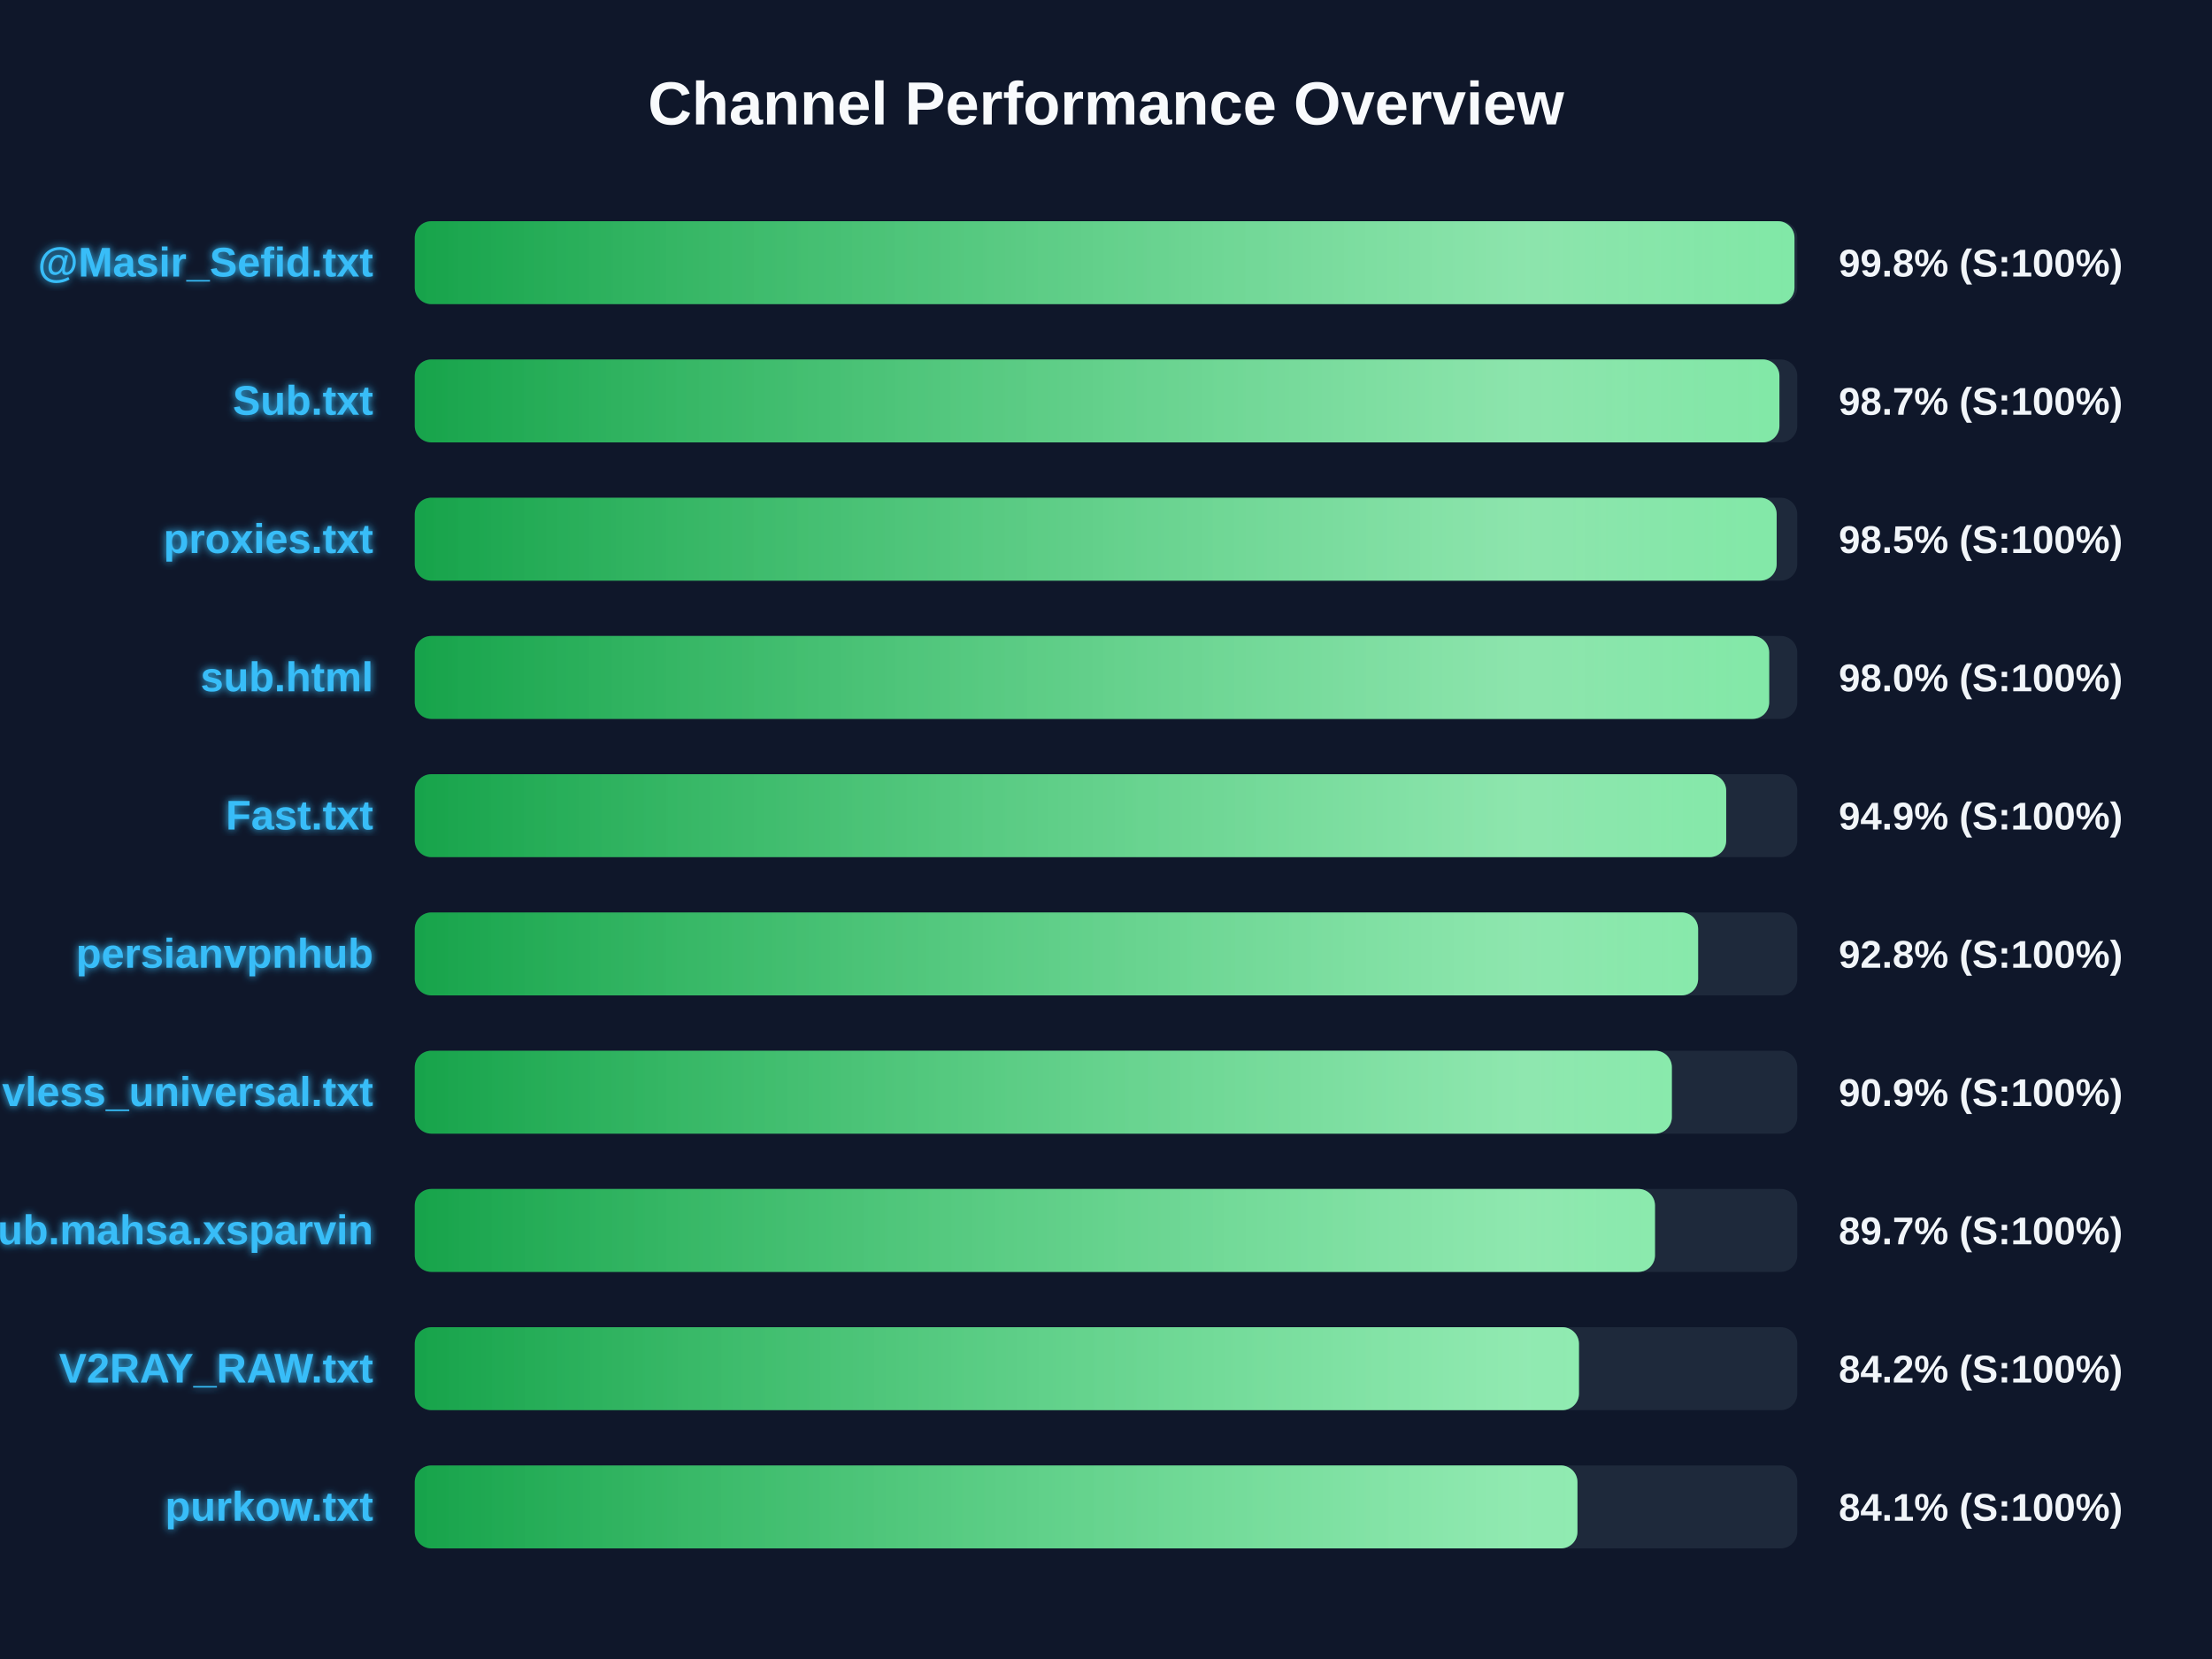
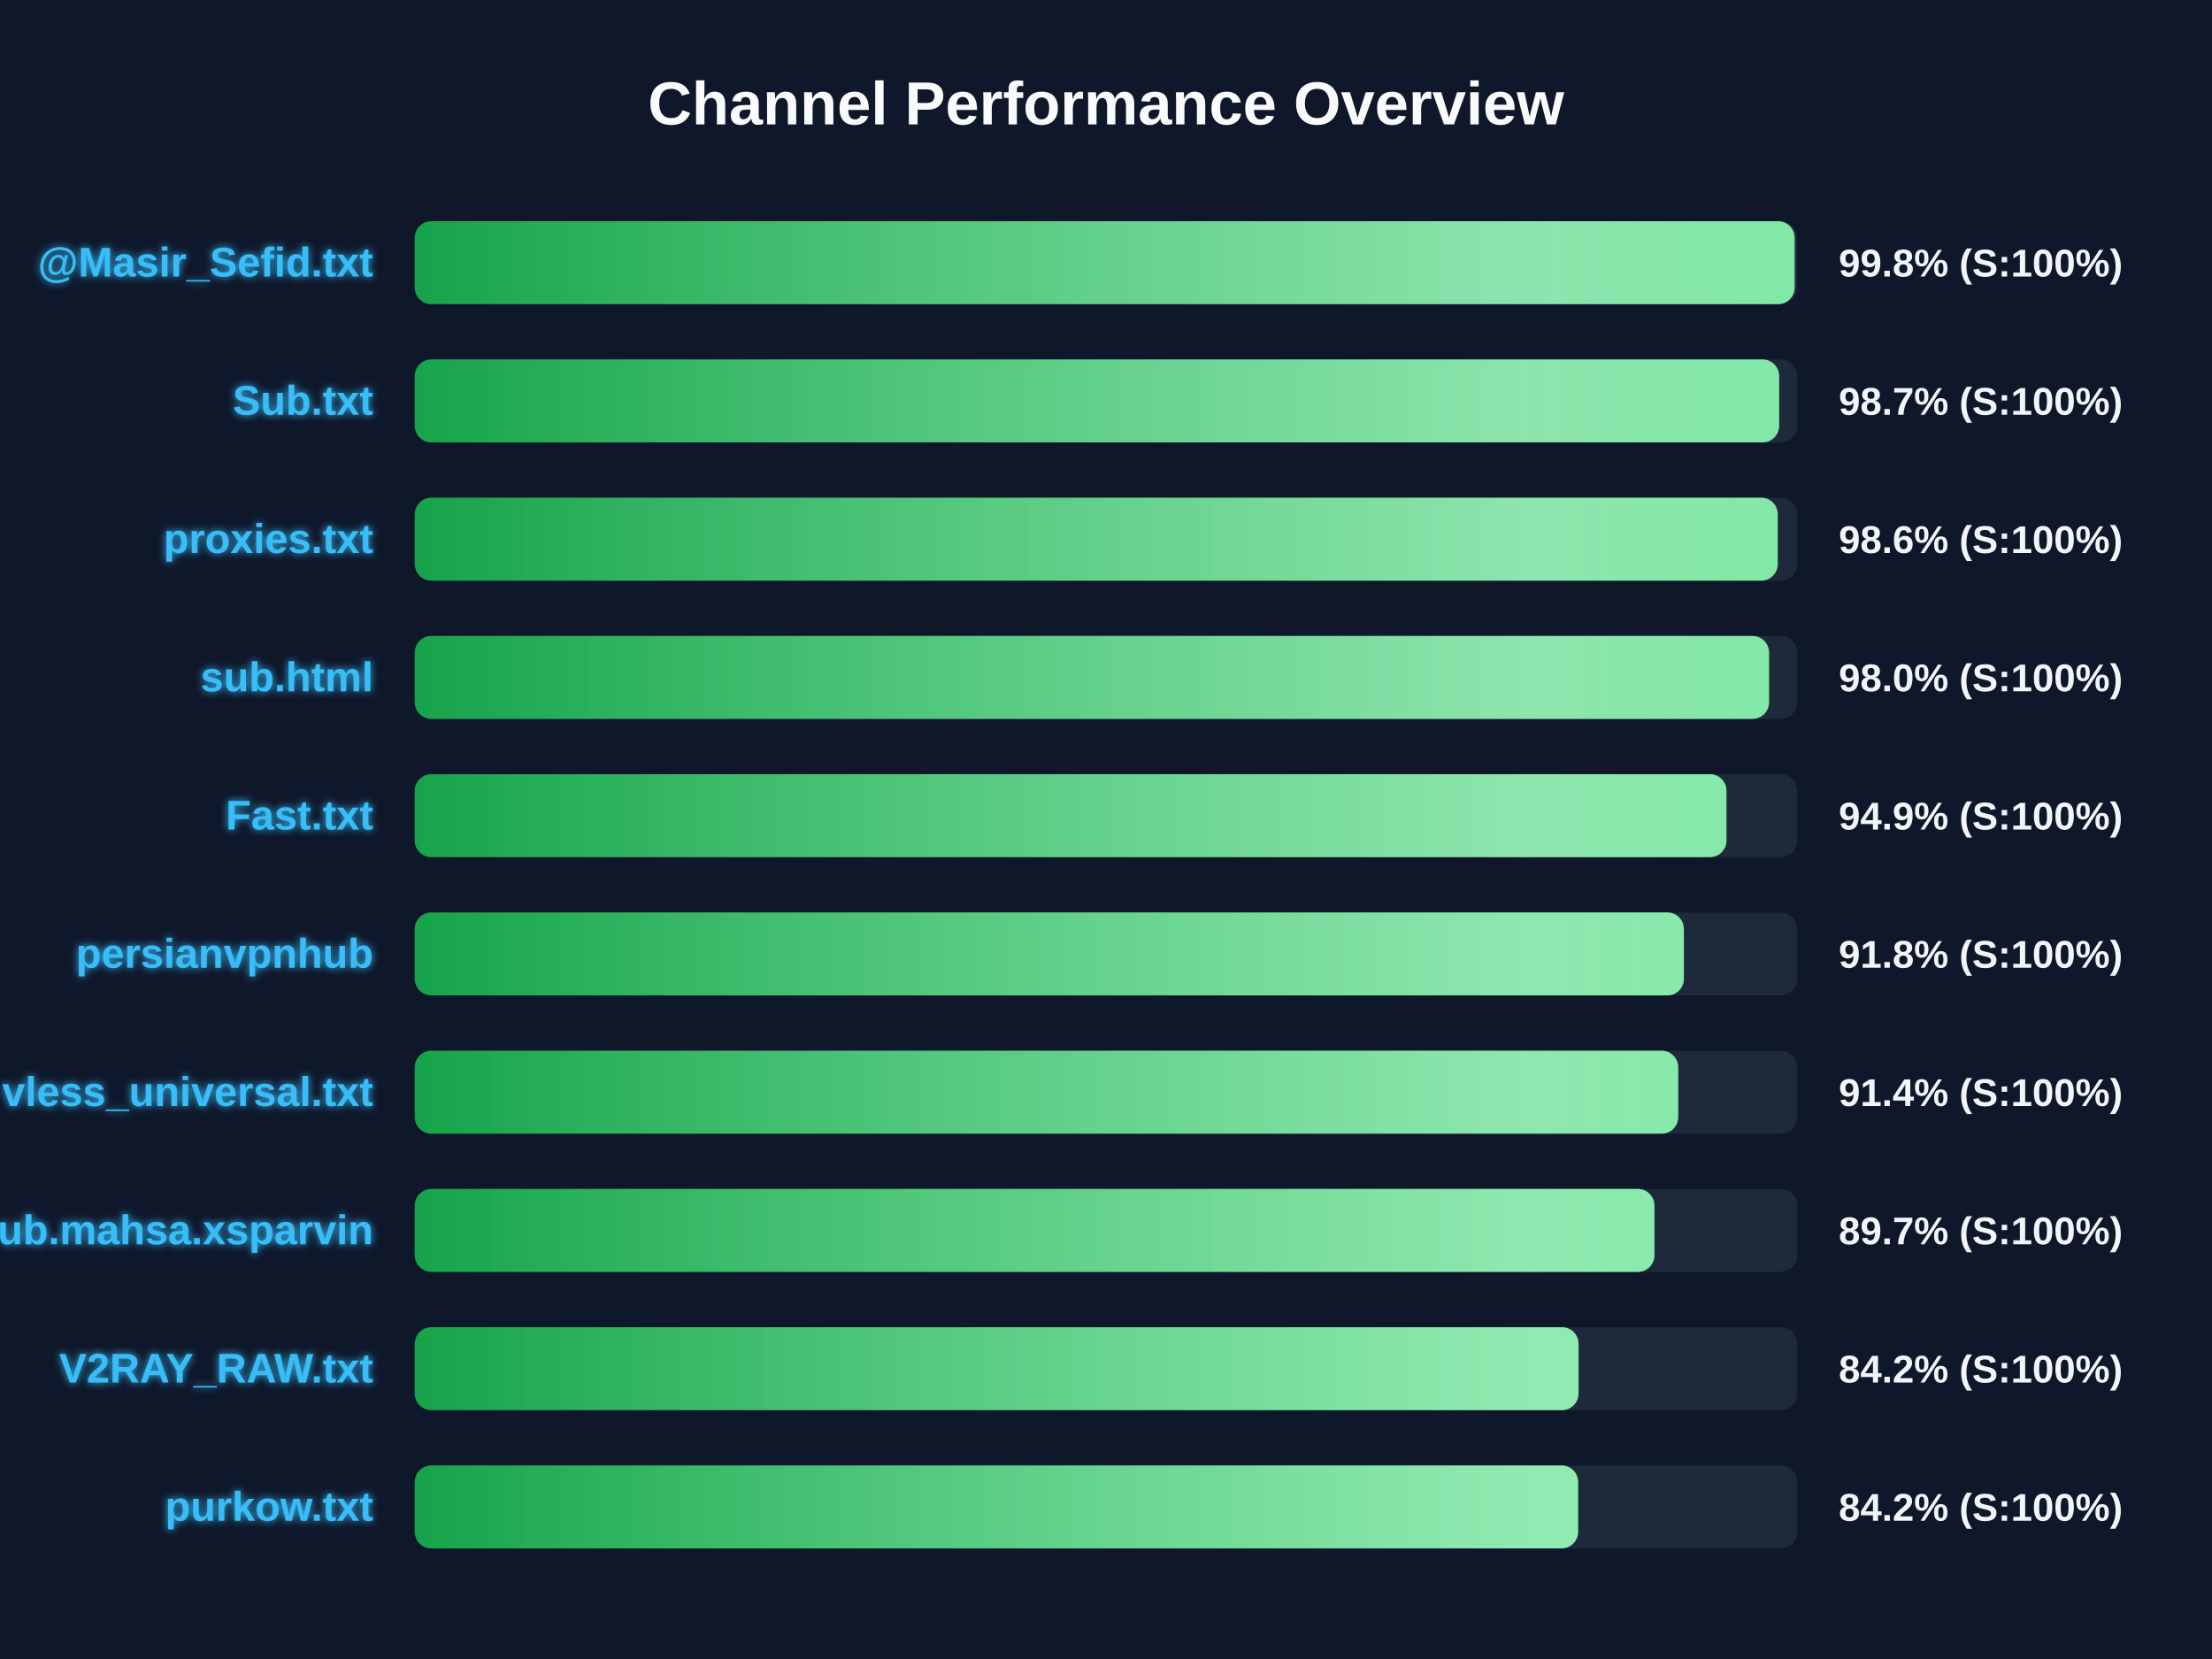
<svg xmlns="http://www.w3.org/2000/svg" width="800" height="600" version="1.1">
  <defs>
    <linearGradient id="grad-green" x1="0%" y1="0%" x2="100%" y2="0%">
      <stop offset="0%" stop-color="#16a34a" />
      <stop offset="100%" stop-color="#4ade80" />
    </linearGradient>
    <linearGradient id="grad-yellow" x1="0%" y1="0%" x2="100%" y2="0%">
      <stop offset="0%" stop-color="#ca8a04" />
      <stop offset="100%" stop-color="#fde047" />
    </linearGradient>
    <linearGradient id="grad-red" x1="0%" y1="0%" x2="100%" y2="0%">
      <stop offset="0%" stop-color="#dc2626" />
      <stop offset="100%" stop-color="#f87171" />
    </linearGradient>
    <linearGradient id="shimmer" x1="0%" y1="0%" x2="100%" y2="0%">
      <stop offset="0%" stop-color="rgba(255,255,255,0)" />
      <stop offset="50%" stop-color="rgba(255,255,255,0.4)" />
      <stop offset="100%" stop-color="rgba(255,255,255,0)" />
    </linearGradient>
    <filter id="glow" x="-20%" y="-20%" width="140%" height="140%">
      <feGaussianBlur stdDeviation="1.5" result="blur" />
      <feComposite in="SourceGraphic" in2="blur" operator="over" />
    </filter>
  </defs>
  <style>
        .bg-rect { fill: #0f172a; }
        .title { font: bold 22px 'Segoe UI', Arial, sans-serif; fill: #f8fafc; }
        .row { font: bold 15px 'Segoe UI', Arial, sans-serif; fill: #38bdf8; filter: url(#glow); }
        .score { font: bold 14px 'Segoe UI', Arial, sans-serif; fill: #f1f5f9; }
        @keyframes shimmer-anim {
            0% { transform: translateX(-100%); }
            100% { transform: translateX(200%); }
        }
        .shimmer-rect {
            animation: shimmer-anim 2.5s infinite linear;
        }
    </style>
  <rect width="100%" height="100%" class="bg-rect" />
  <text x="400" y="45" text-anchor="middle" class="title">Channel Performance Overview</text>
  <rect x="150" y="80" width="500" height="30" fill="#1e293b" rx="6" />
  <clipPath id="clip-0">
-     <rect x="150" y="80" width="499.0" height="30" rx="6" />
+     <rect x="150" y="80" width="499.05" height="30" rx="6" />
  </clipPath>
-   <rect x="150" y="80" width="499.0" height="30" fill="url(#grad-green)" rx="6" />
+   <rect x="150" y="80" width="499.05" height="30" fill="url(#grad-green)" rx="6" />
  <g clip-path="url(#clip-0)">
    <rect x="150" y="80" width="100%" height="30" fill="url(#shimmer)" class="shimmer-rect" />
  </g>
  <text x="135" y="100" text-anchor="end" class="row">@Masir_Sefid.txt</text>
  <text x="665" y="100" text-anchor="start" class="score">99.8% (S:100%)</text>
  <rect x="150" y="130" width="500" height="30" fill="#1e293b" rx="6" />
  <clipPath id="clip-1">
-     <rect x="150" y="130" width="493.55" height="30" rx="6" />
+     <rect x="150" y="130" width="493.45" height="30" rx="6" />
  </clipPath>
-   <rect x="150" y="130" width="493.55" height="30" fill="url(#grad-green)" rx="6" />
+   <rect x="150" y="130" width="493.45" height="30" fill="url(#grad-green)" rx="6" />
  <g clip-path="url(#clip-1)">
    <rect x="150" y="130" width="100%" height="30" fill="url(#shimmer)" class="shimmer-rect" />
  </g>
  <text x="135" y="150" text-anchor="end" class="row">Sub.txt</text>
  <text x="665" y="150" text-anchor="start" class="score">98.7% (S:100%)</text>
  <rect x="150" y="180" width="500" height="30" fill="#1e293b" rx="6" />
  <clipPath id="clip-2">
-     <rect x="150" y="180" width="492.55" height="30" rx="6" />
+     <rect x="150" y="180" width="492.95" height="30" rx="6" />
  </clipPath>
-   <rect x="150" y="180" width="492.55" height="30" fill="url(#grad-green)" rx="6" />
+   <rect x="150" y="180" width="492.95" height="30" fill="url(#grad-green)" rx="6" />
  <g clip-path="url(#clip-2)">
    <rect x="150" y="180" width="100%" height="30" fill="url(#shimmer)" class="shimmer-rect" />
  </g>
  <text x="135" y="200" text-anchor="end" class="row">proxies.txt</text>
-   <text x="665" y="200" text-anchor="start" class="score">98.5% (S:100%)</text>
+   <text x="665" y="200" text-anchor="start" class="score">98.6% (S:100%)</text>
  <rect x="150" y="230" width="500" height="30" fill="#1e293b" rx="6" />
  <clipPath id="clip-3">
-     <rect x="150" y="230" width="489.85" height="30" rx="6" />
+     <rect x="150" y="230" width="489.8" height="30" rx="6" />
  </clipPath>
-   <rect x="150" y="230" width="489.85" height="30" fill="url(#grad-green)" rx="6" />
+   <rect x="150" y="230" width="489.8" height="30" fill="url(#grad-green)" rx="6" />
  <g clip-path="url(#clip-3)">
    <rect x="150" y="230" width="100%" height="30" fill="url(#shimmer)" class="shimmer-rect" />
  </g>
  <text x="135" y="250" text-anchor="end" class="row">sub.html</text>
  <text x="665" y="250" text-anchor="start" class="score">98.0% (S:100%)</text>
  <rect x="150" y="280" width="500" height="30" fill="#1e293b" rx="6" />
  <clipPath id="clip-4">
-     <rect x="150" y="280" width="474.3" height="30" rx="6" />
+     <rect x="150" y="280" width="474.4" height="30" rx="6" />
  </clipPath>
-   <rect x="150" y="280" width="474.3" height="30" fill="url(#grad-green)" rx="6" />
+   <rect x="150" y="280" width="474.4" height="30" fill="url(#grad-green)" rx="6" />
  <g clip-path="url(#clip-4)">
    <rect x="150" y="280" width="100%" height="30" fill="url(#shimmer)" class="shimmer-rect" />
  </g>
  <text x="135" y="300" text-anchor="end" class="row">Fast.txt</text>
  <text x="665" y="300" text-anchor="start" class="score">94.9% (S:100%)</text>
  <rect x="150" y="330" width="500" height="30" fill="#1e293b" rx="6" />
  <clipPath id="clip-5">
-     <rect x="150" y="330" width="464.15" height="30" rx="6" />
+     <rect x="150" y="330" width="459.0" height="30" rx="6" />
  </clipPath>
-   <rect x="150" y="330" width="464.15" height="30" fill="url(#grad-green)" rx="6" />
+   <rect x="150" y="330" width="459.0" height="30" fill="url(#grad-green)" rx="6" />
  <g clip-path="url(#clip-5)">
    <rect x="150" y="330" width="100%" height="30" fill="url(#shimmer)" class="shimmer-rect" />
  </g>
  <text x="135" y="350" text-anchor="end" class="row">persianvpnhub</text>
-   <text x="665" y="350" text-anchor="start" class="score">92.8% (S:100%)</text>
+   <text x="665" y="350" text-anchor="start" class="score">91.8% (S:100%)</text>
  <rect x="150" y="380" width="500" height="30" fill="#1e293b" rx="6" />
  <clipPath id="clip-6">
-     <rect x="150" y="380" width="454.65" height="30" rx="6" />
+     <rect x="150" y="380" width="456.95" height="30" rx="6" />
  </clipPath>
-   <rect x="150" y="380" width="454.65" height="30" fill="url(#grad-green)" rx="6" />
+   <rect x="150" y="380" width="456.95" height="30" fill="url(#grad-green)" rx="6" />
  <g clip-path="url(#clip-6)">
    <rect x="150" y="380" width="100%" height="30" fill="url(#shimmer)" class="shimmer-rect" />
  </g>
  <text x="135" y="400" text-anchor="end" class="row">vless_universal.txt</text>
-   <text x="665" y="400" text-anchor="start" class="score">90.9% (S:100%)</text>
+   <text x="665" y="400" text-anchor="start" class="score">91.4% (S:100%)</text>
  <rect x="150" y="430" width="500" height="30" fill="#1e293b" rx="6" />
  <clipPath id="clip-7">
-     <rect x="150" y="430" width="448.55" height="30" rx="6" />
+     <rect x="150" y="430" width="448.35" height="30" rx="6" />
  </clipPath>
-   <rect x="150" y="430" width="448.55" height="30" fill="url(#grad-green)" rx="6" />
+   <rect x="150" y="430" width="448.35" height="30" fill="url(#grad-green)" rx="6" />
  <g clip-path="url(#clip-7)">
    <rect x="150" y="430" width="100%" height="30" fill="url(#shimmer)" class="shimmer-rect" />
  </g>
  <text x="135" y="450" text-anchor="end" class="row">Sub.mahsa.xsparvin</text>
  <text x="665" y="450" text-anchor="start" class="score">89.7% (S:100%)</text>
  <rect x="150" y="480" width="500" height="30" fill="#1e293b" rx="6" />
  <clipPath id="clip-8">
-     <rect x="150" y="480" width="421.05" height="30" rx="6" />
+     <rect x="150" y="480" width="420.9" height="30" rx="6" />
  </clipPath>
-   <rect x="150" y="480" width="421.05" height="30" fill="url(#grad-green)" rx="6" />
+   <rect x="150" y="480" width="420.9" height="30" fill="url(#grad-green)" rx="6" />
  <g clip-path="url(#clip-8)">
    <rect x="150" y="480" width="100%" height="30" fill="url(#shimmer)" class="shimmer-rect" />
  </g>
  <text x="135" y="500" text-anchor="end" class="row">V2RAY_RAW.txt</text>
  <text x="665" y="500" text-anchor="start" class="score">84.2% (S:100%)</text>
  <rect x="150" y="530" width="500" height="30" fill="#1e293b" rx="6" />
  <clipPath id="clip-9">
-     <rect x="150" y="530" width="420.5" height="30" rx="6" />
+     <rect x="150" y="530" width="420.75" height="30" rx="6" />
  </clipPath>
-   <rect x="150" y="530" width="420.5" height="30" fill="url(#grad-green)" rx="6" />
+   <rect x="150" y="530" width="420.75" height="30" fill="url(#grad-green)" rx="6" />
  <g clip-path="url(#clip-9)">
    <rect x="150" y="530" width="100%" height="30" fill="url(#shimmer)" class="shimmer-rect" />
  </g>
  <text x="135" y="550" text-anchor="end" class="row">purkow.txt</text>
-   <text x="665" y="550" text-anchor="start" class="score">84.1% (S:100%)</text>
+   <text x="665" y="550" text-anchor="start" class="score">84.2% (S:100%)</text>
</svg>
